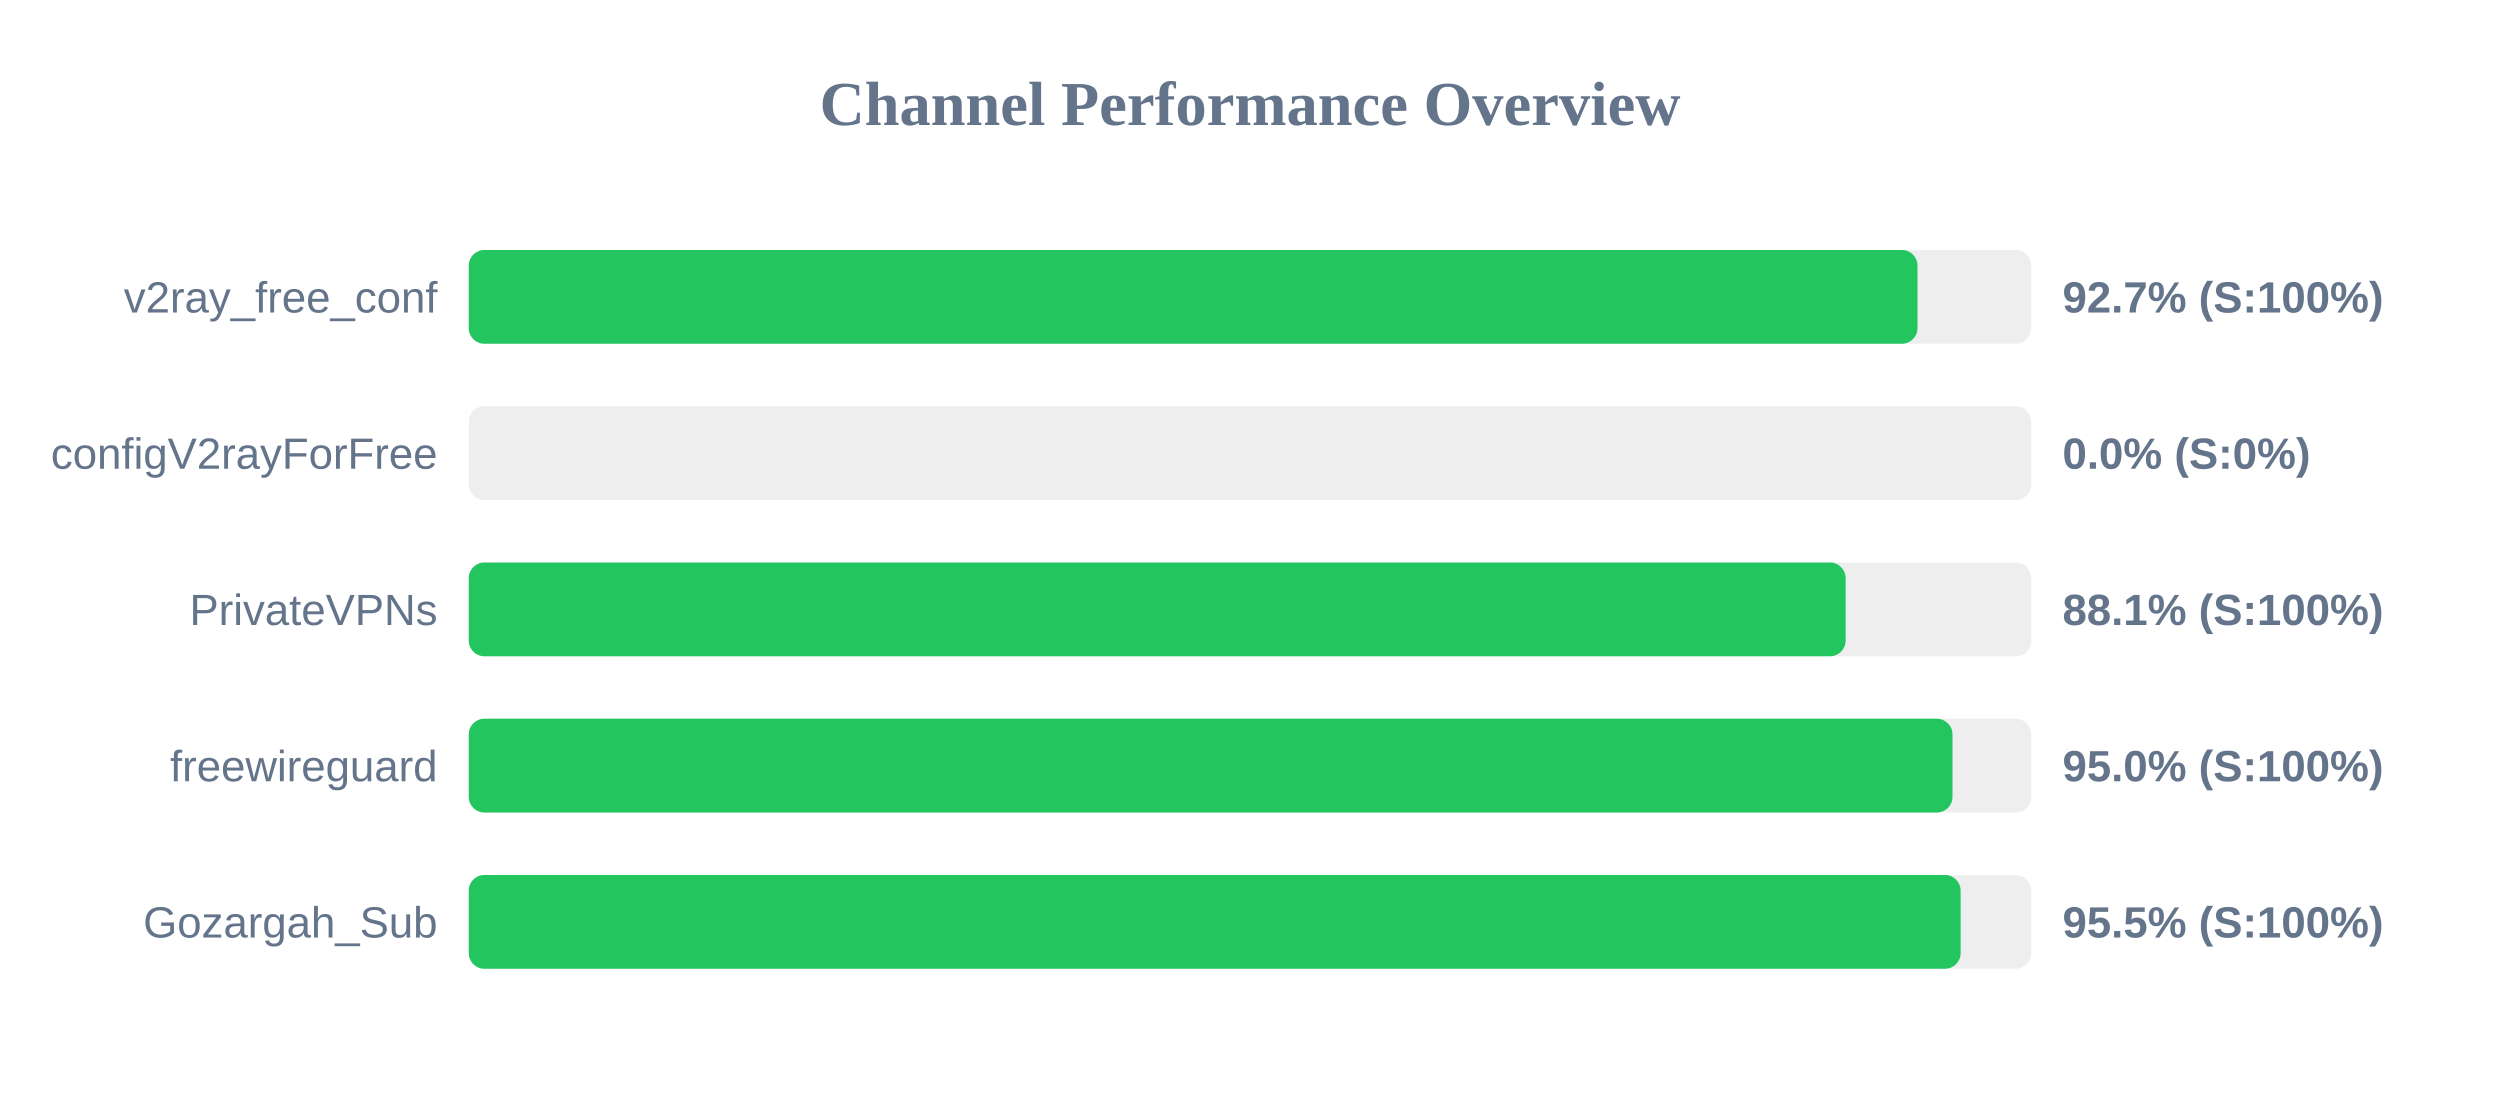
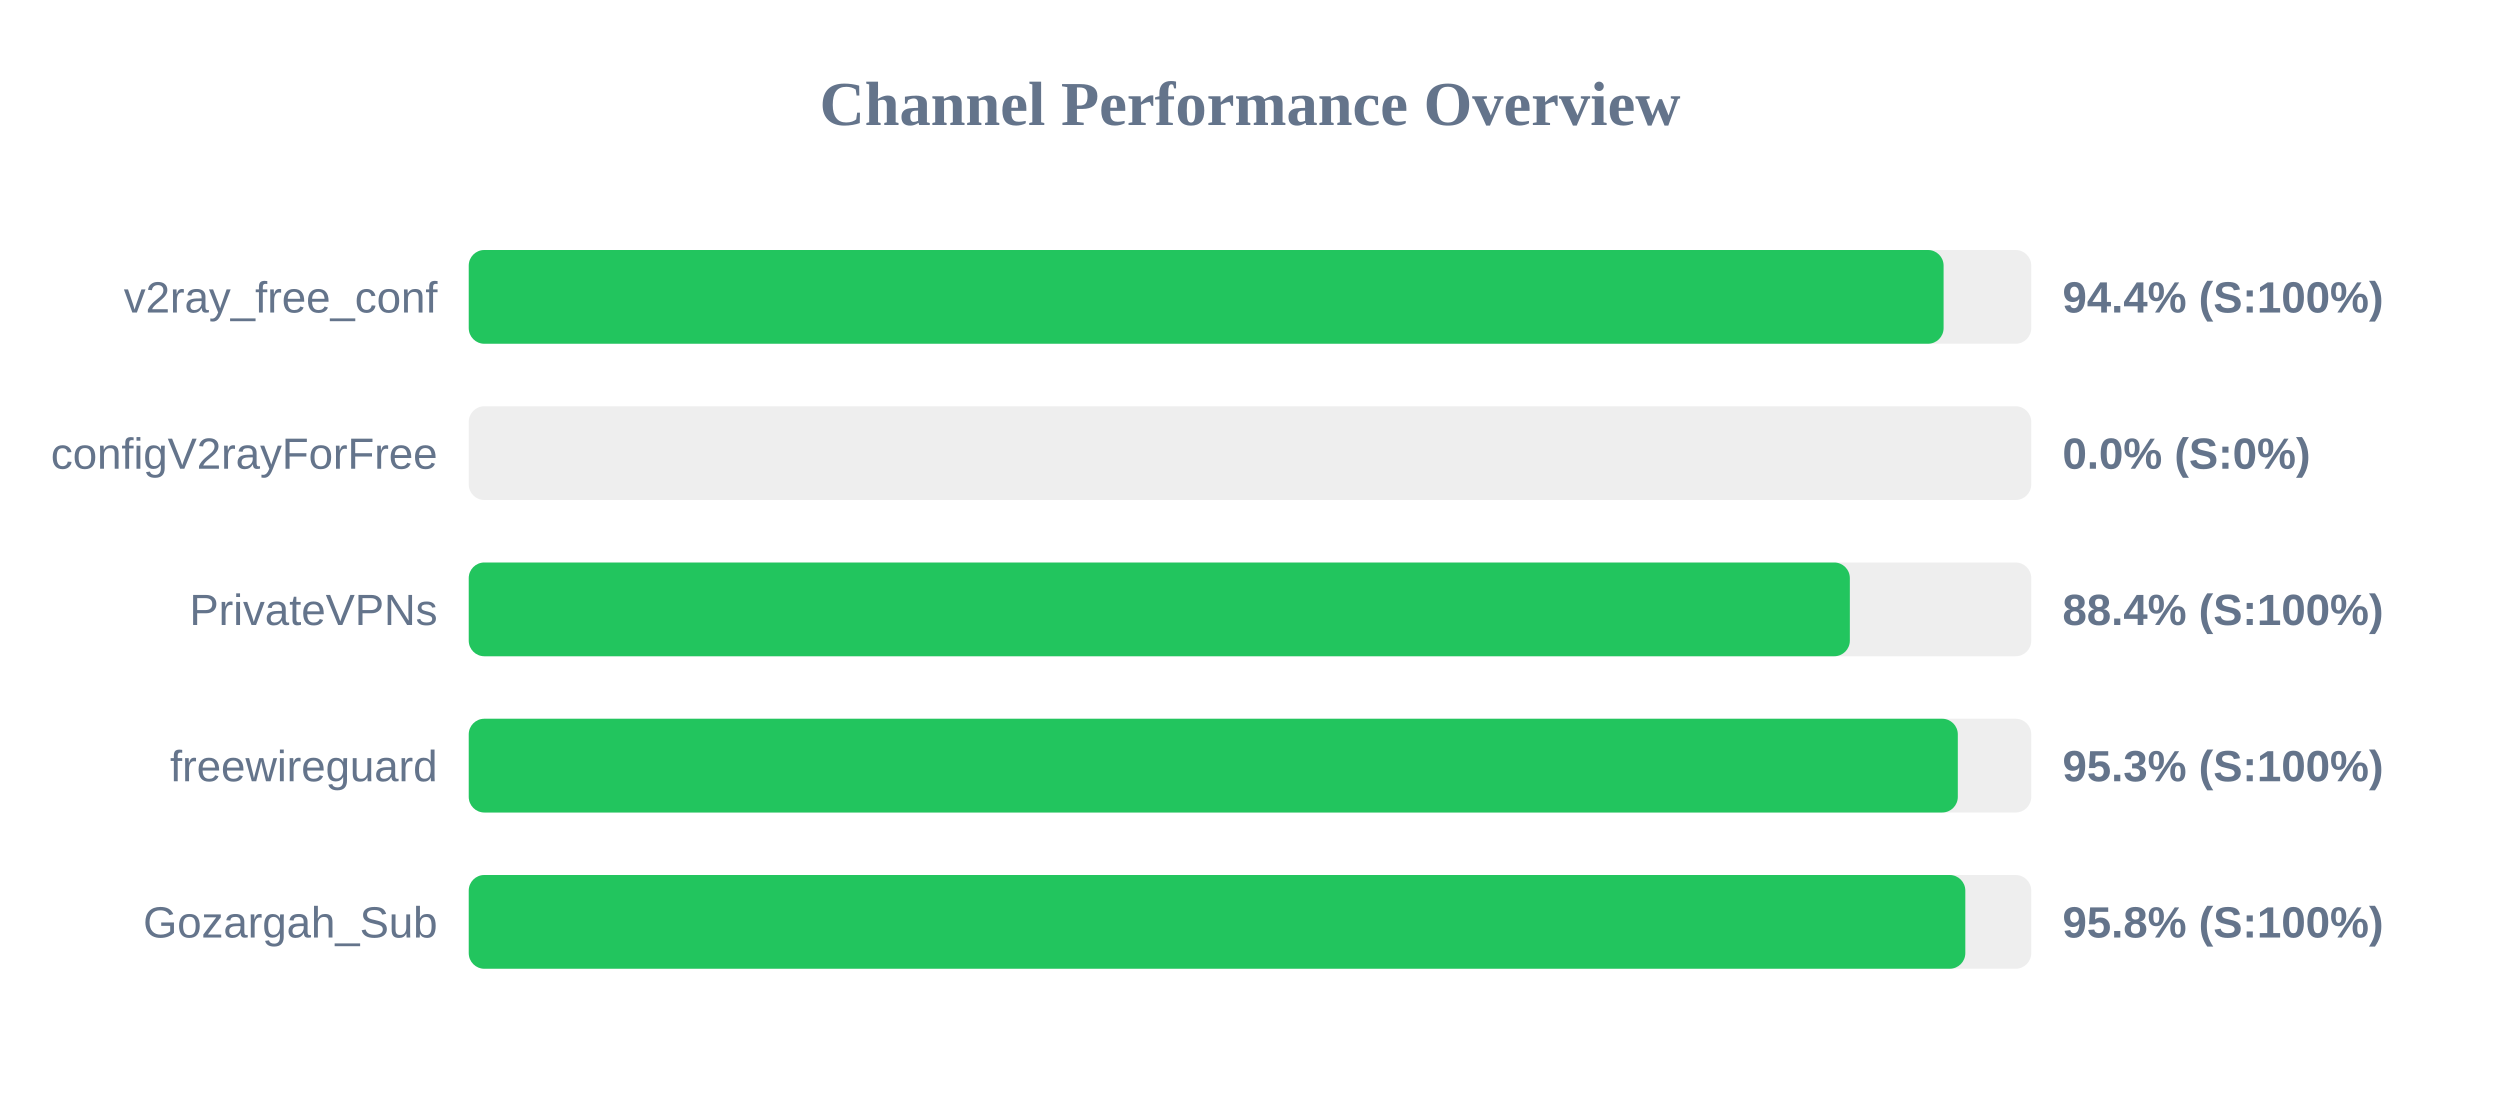
<svg xmlns="http://www.w3.org/2000/svg" width="800" height="350" version="1.1">
  <style>
        .row { font: 14px Arial; fill: #64748b; }
        .score { font: bold 14px Arial; fill: #64748b; }
    </style>
  <text x="400" y="40" text-anchor="middle" font-size="20px" font-weight="bold" fill="#64748b">Channel Performance Overview</text>
  <rect x="150" y="80" width="500" height="30" fill="#eee" rx="5" />
-   <rect x="150" y="80" width="463.6" height="30" fill="#22c55e" rx="5" />
+   <rect x="150" y="80" width="471.95" height="30" fill="#22c55e" rx="5" />
  <text x="140" y="100" text-anchor="end" class="row">v2ray_free_conf</text>
-   <text x="660" y="100" text-anchor="start" class="score">92.7% (S:100%)</text>
+   <text x="660" y="100" text-anchor="start" class="score">94.4% (S:100%)</text>
  <rect x="150" y="130" width="500" height="30" fill="#eee" rx="5" />
  <rect x="150" y="130" width="0.0" height="30" fill="#ef4444" rx="5" />
  <text x="140" y="150" text-anchor="end" class="row">configV2rayForFree</text>
  <text x="660" y="150" text-anchor="start" class="score">0.0% (S:0%)</text>
  <rect x="150" y="180" width="500" height="30" fill="#eee" rx="5" />
-   <rect x="150" y="180" width="440.6" height="30" fill="#22c55e" rx="5" />
+   <rect x="150" y="180" width="441.95" height="30" fill="#22c55e" rx="5" />
  <text x="140" y="200" text-anchor="end" class="row">PrivateVPNs</text>
-   <text x="660" y="200" text-anchor="start" class="score">88.1% (S:100%)</text>
+   <text x="660" y="200" text-anchor="start" class="score">88.4% (S:100%)</text>
  <rect x="150" y="230" width="500" height="30" fill="#eee" rx="5" />
-   <rect x="150" y="230" width="474.8" height="30" fill="#22c55e" rx="5" />
+   <rect x="150" y="230" width="476.5" height="30" fill="#22c55e" rx="5" />
  <text x="140" y="250" text-anchor="end" class="row">freewireguard</text>
-   <text x="660" y="250" text-anchor="start" class="score">95.0% (S:100%)</text>
+   <text x="660" y="250" text-anchor="start" class="score">95.3% (S:100%)</text>
  <rect x="150" y="280" width="500" height="30" fill="#eee" rx="5" />
-   <rect x="150" y="280" width="477.4" height="30" fill="#22c55e" rx="5" />
+   <rect x="150" y="280" width="478.9" height="30" fill="#22c55e" rx="5" />
  <text x="140" y="300" text-anchor="end" class="row">Gozargah_Sub</text>
-   <text x="660" y="300" text-anchor="start" class="score">95.5% (S:100%)</text>
+   <text x="660" y="300" text-anchor="start" class="score">95.8% (S:100%)</text>
</svg>
